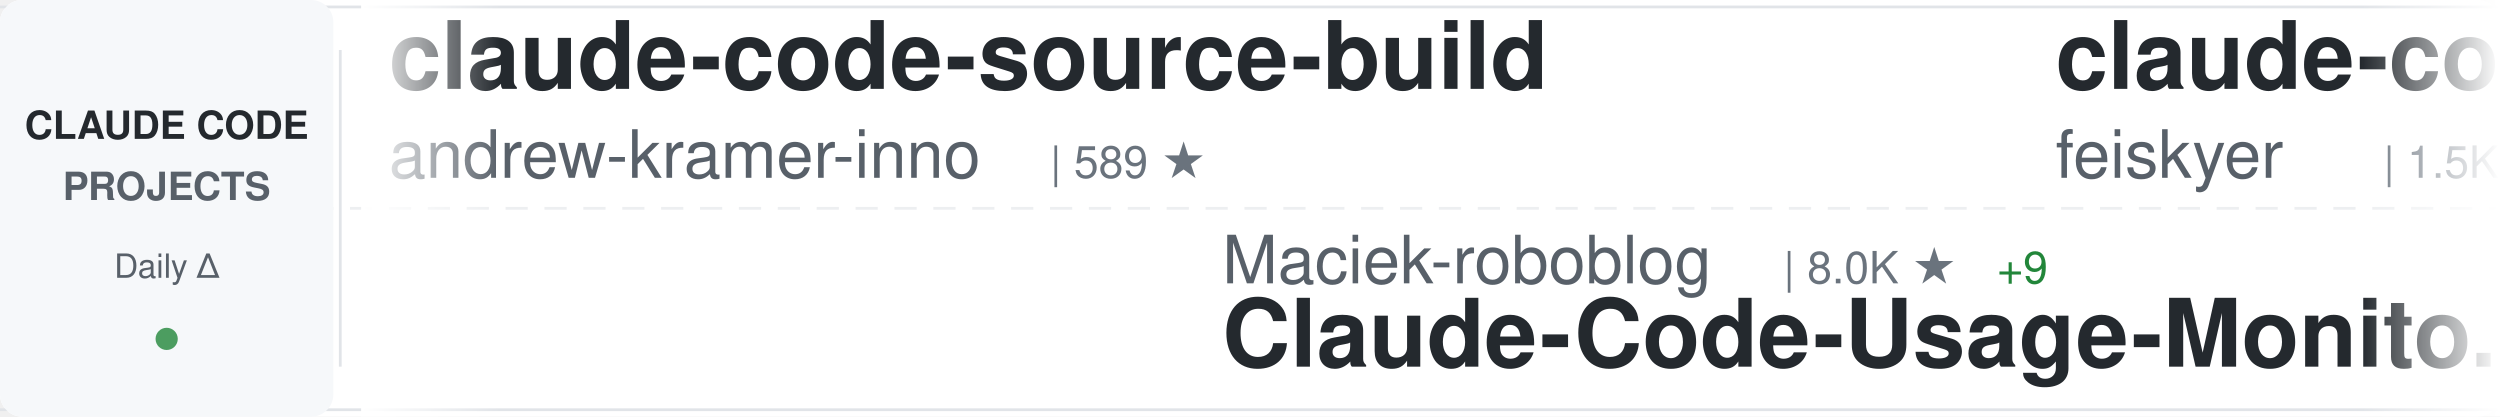
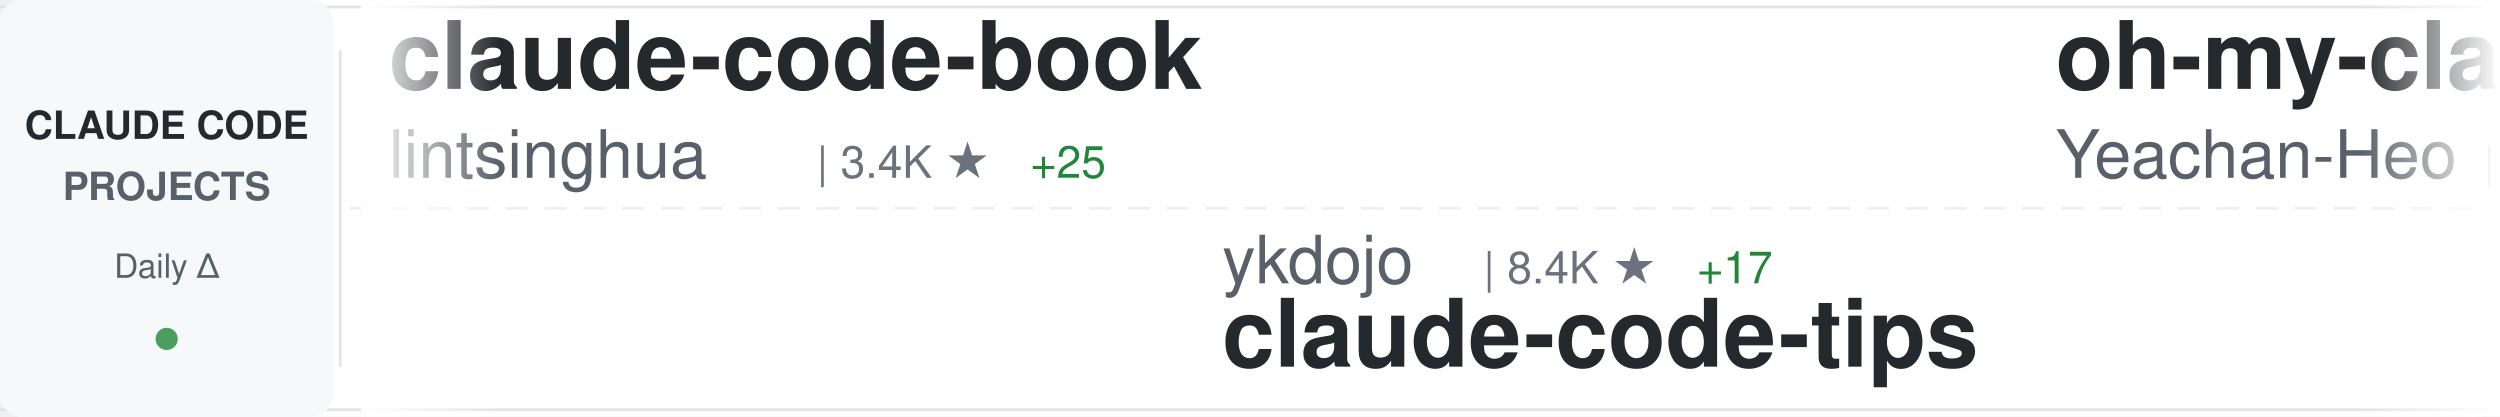
<svg xmlns="http://www.w3.org/2000/svg" width="900" height="150">
  <defs>
    <linearGradient id="awesomeLeftFade" x1="0%" y1="0%" x2="100%" y2="0%">
      <stop offset="0%" style="stop-color:#ffffff;stop-opacity:1" />
      <stop offset="100%" style="stop-color:#ffffff;stop-opacity:0" />
    </linearGradient>
    <linearGradient id="awesomeRightFade" x1="0%" y1="0%" x2="100%" y2="0%">
      <stop offset="0%" style="stop-color:#ffffff;stop-opacity:0" />
      <stop offset="100%" style="stop-color:#ffffff;stop-opacity:1" />
    </linearGradient>
  </defs>
  <rect width="900" height="150" fill="#ffffff" rx="8" />
  <rect x="0" y="2" width="900" height="1" fill="#e1e4e8" />
  <rect x="0" y="147" width="900" height="1" fill="#e1e4e8" />
  <line x1="0" y1="75" x2="900" y2="75" stroke="#e1e4e8" stroke-width="1" stroke-dasharray="8 6" opacity="0.6" />
  <rect x="0" y="0" width="120" height="150" fill="#f6f8fa" rx="8" />
  <text x="60" y="50" font-family="-apple-system, BlinkMacSystemFont, 'Segoe UI', Helvetica, Arial, sans-serif" font-size="14" font-weight="600" fill="#24292e" text-anchor="middle">CLAUDE CODE</text>
  <text x="60" y="72" font-family="-apple-system, BlinkMacSystemFont, 'Segoe UI', Helvetica, Arial, sans-serif" font-size="14" font-weight="600" fill="#586069" text-anchor="middle">PROJECTS</text>
  <text x="60" y="100" font-family="-apple-system, BlinkMacSystemFont, 'Segoe UI', Helvetica, Arial, sans-serif" font-size="12" font-weight="500" fill="#586069" text-anchor="middle">Daily Δ</text>
  <circle cx="60" cy="122" r="4" fill="#22863a" opacity="0.8" />
  <rect x="122" y="18" width="1" height="114" fill="#e1e4e8" />
  <clipPath id="awesomeTickerClip">
    <rect x="130" y="0" width="770" height="150" />
  </clipPath>
  <g clip-path="url(#awesomeTickerClip)">
    <g id="awesomeTickerItems">
      <animateTransform attributeName="transform" attributeType="XML" type="translate" from="0 0" to="-3000 0" dur="54s" repeatCount="indefinite" />
      <g transform="translate(0, 0)">
-         <text x="140" y="32" font-family="-apple-system, BlinkMacSystemFont, 'Segoe UI', Helvetica, Arial, sans-serif" font-size="34" font-weight="600" fill="#24292e">claude-code-source-build</text>
-         <text x="140" y="64" font-family="-apple-system, BlinkMacSystemFont, 'Segoe UI', Helvetica, Arial, sans-serif" font-size="24" font-weight="400" fill="#586069">andrew-kramer-inno</text>
-         <text x="378" y="64" font-family="-apple-system, BlinkMacSystemFont, 'Segoe UI', Helvetica, Arial, sans-serif" font-size="16" font-weight="500" fill="#6a737d">| 589 ★</text>
+         <text x="140" y="32" font-family="-apple-system, BlinkMacSystemFont, 'Segoe UI', Helvetica, Arial, sans-serif" font-size="34" font-weight="600" fill="#24292e">claude-code-book</text>
+         <text x="140" y="64" font-family="-apple-system, BlinkMacSystemFont, 'Segoe UI', Helvetica, Arial, sans-serif" font-size="24" font-weight="400" fill="#586069">lintsinghua</text>
+         <text x="294" y="64" font-family="-apple-system, BlinkMacSystemFont, 'Segoe UI', Helvetica, Arial, sans-serif" font-size="16" font-weight="500" fill="#6a737d">| 3.4K ★</text>
+         <text x="371" y="64" font-family="-apple-system, BlinkMacSystemFont, 'Segoe UI', Helvetica, Arial, sans-serif" font-size="16" font-weight="500" fill="#22863a"> +25</text>
      </g>
      <g transform="translate(300, 0)">
-         <text x="140" y="102" font-family="-apple-system, BlinkMacSystemFont, 'Segoe UI', Helvetica, Arial, sans-serif" font-size="24" font-weight="400" fill="#586069">Maciek-roboblog</text>
-         <text x="342" y="102" font-family="-apple-system, BlinkMacSystemFont, 'Segoe UI', Helvetica, Arial, sans-serif" font-size="16" font-weight="500" fill="#6a737d">| 8.0K ★</text>
-         <text x="419" y="102" font-family="-apple-system, BlinkMacSystemFont, 'Segoe UI', Helvetica, Arial, sans-serif" font-size="16" font-weight="500" fill="#22863a"> +9</text>
-         <text x="140" y="132" font-family="-apple-system, BlinkMacSystemFont, 'Segoe UI', Helvetica, Arial, sans-serif" font-size="34" font-weight="600" fill="#24292e">Claude-Code-Usage-Monito...</text>
+         <text x="140" y="102" font-family="-apple-system, BlinkMacSystemFont, 'Segoe UI', Helvetica, Arial, sans-serif" font-size="24" font-weight="400" fill="#586069">ykdojo</text>
+         <text x="234" y="102" font-family="-apple-system, BlinkMacSystemFont, 'Segoe UI', Helvetica, Arial, sans-serif" font-size="16" font-weight="500" fill="#6a737d">| 8.4K ★</text>
+         <text x="311" y="102" font-family="-apple-system, BlinkMacSystemFont, 'Segoe UI', Helvetica, Arial, sans-serif" font-size="16" font-weight="500" fill="#22863a"> +17</text>
+         <text x="140" y="132" font-family="-apple-system, BlinkMacSystemFont, 'Segoe UI', Helvetica, Arial, sans-serif" font-size="34" font-weight="600" fill="#24292e">claude-code-tips</text>
      </g>
      <g transform="translate(600, 0)">
-         <text x="140" y="32" font-family="-apple-system, BlinkMacSystemFont, 'Segoe UI', Helvetica, Arial, sans-serif" font-size="34" font-weight="600" fill="#24292e">claude-code-settings</text>
-         <text x="140" y="64" font-family="-apple-system, BlinkMacSystemFont, 'Segoe UI', Helvetica, Arial, sans-serif" font-size="24" font-weight="400" fill="#586069">feiskyer</text>
-         <text x="258" y="64" font-family="-apple-system, BlinkMacSystemFont, 'Segoe UI', Helvetica, Arial, sans-serif" font-size="16" font-weight="500" fill="#6a737d">| 1.5K ★</text>
-         <text x="335" y="64" font-family="-apple-system, BlinkMacSystemFont, 'Segoe UI', Helvetica, Arial, sans-serif" font-size="16" font-weight="500" fill="#22863a"> +2</text>
+         <text x="140" y="32" font-family="-apple-system, BlinkMacSystemFont, 'Segoe UI', Helvetica, Arial, sans-serif" font-size="34" font-weight="600" fill="#24292e">oh-my-claudecode</text>
+         <text x="140" y="64" font-family="-apple-system, BlinkMacSystemFont, 'Segoe UI', Helvetica, Arial, sans-serif" font-size="24" font-weight="400" fill="#586069">Yeachan-Heo</text>
+         <text x="294" y="64" font-family="-apple-system, BlinkMacSystemFont, 'Segoe UI', Helvetica, Arial, sans-serif" font-size="16" font-weight="500" fill="#6a737d">| 34.5K ★</text>
+         <text x="380" y="64" font-family="-apple-system, BlinkMacSystemFont, 'Segoe UI', Helvetica, Arial, sans-serif" font-size="16" font-weight="500" fill="#22863a"> +133</text>
      </g>
      <g transform="translate(900, 0)">
-         <text x="140" y="102" font-family="-apple-system, BlinkMacSystemFont, 'Segoe UI', Helvetica, Arial, sans-serif" font-size="24" font-weight="400" fill="#586069">anthropics</text>
-         <text x="282" y="102" font-family="-apple-system, BlinkMacSystemFont, 'Segoe UI', Helvetica, Arial, sans-serif" font-size="16" font-weight="500" fill="#6a737d">| 4.7K ★</text>
-         <text x="359" y="102" font-family="-apple-system, BlinkMacSystemFont, 'Segoe UI', Helvetica, Arial, sans-serif" font-size="16" font-weight="500" fill="#22863a"> +13</text>
-         <text x="140" y="132" font-family="-apple-system, BlinkMacSystemFont, 'Segoe UI', Helvetica, Arial, sans-serif" font-size="34" font-weight="600" fill="#24292e">claude-code-security-rev...</text>
+         <text x="140" y="102" font-family="-apple-system, BlinkMacSystemFont, 'Segoe UI', Helvetica, Arial, sans-serif" font-size="24" font-weight="400" fill="#586069">luyao618</text>
+         <text x="258" y="102" font-family="-apple-system, BlinkMacSystemFont, 'Segoe UI', Helvetica, Arial, sans-serif" font-size="16" font-weight="500" fill="#6a737d">| 1.4K ★</text>
+         <text x="335" y="102" font-family="-apple-system, BlinkMacSystemFont, 'Segoe UI', Helvetica, Arial, sans-serif" font-size="16" font-weight="500" fill="#22863a"> +7</text>
+         <text x="140" y="132" font-family="-apple-system, BlinkMacSystemFont, 'Segoe UI', Helvetica, Arial, sans-serif" font-size="34" font-weight="600" fill="#24292e">Claude-Code-Source-Study</text>
      </g>
      <g transform="translate(1200, 0)">
-         <text x="140" y="32" font-family="-apple-system, BlinkMacSystemFont, 'Segoe UI', Helvetica, Arial, sans-serif" font-size="34" font-weight="600" fill="#24292e">claude-code-from-scratch</text>
-         <text x="140" y="64" font-family="-apple-system, BlinkMacSystemFont, 'Segoe UI', Helvetica, Arial, sans-serif" font-size="24" font-weight="400" fill="#586069">Windy3f3f3f3f</text>
-         <text x="318" y="64" font-family="-apple-system, BlinkMacSystemFont, 'Segoe UI', Helvetica, Arial, sans-serif" font-size="16" font-weight="500" fill="#6a737d">| 1.2K ★</text>
-         <text x="395" y="64" font-family="-apple-system, BlinkMacSystemFont, 'Segoe UI', Helvetica, Arial, sans-serif" font-size="16" font-weight="500" fill="#22863a"> +5</text>
+         <text x="140" y="32" font-family="-apple-system, BlinkMacSystemFont, 'Segoe UI', Helvetica, Arial, sans-serif" font-size="34" font-weight="600" fill="#24292e">claude-howto</text>
+         <text x="140" y="64" font-family="-apple-system, BlinkMacSystemFont, 'Segoe UI', Helvetica, Arial, sans-serif" font-size="24" font-weight="400" fill="#586069">luongnv89</text>
+         <text x="270" y="64" font-family="-apple-system, BlinkMacSystemFont, 'Segoe UI', Helvetica, Arial, sans-serif" font-size="16" font-weight="500" fill="#6a737d">| 33.7K ★</text>
+         <text x="356" y="64" font-family="-apple-system, BlinkMacSystemFont, 'Segoe UI', Helvetica, Arial, sans-serif" font-size="16" font-weight="500" fill="#22863a"> +133</text>
      </g>
      <g transform="translate(1500, 0)">
-         <text x="140" y="102" font-family="-apple-system, BlinkMacSystemFont, 'Segoe UI', Helvetica, Arial, sans-serif" font-size="24" font-weight="400" fill="#586069">OneRedOak</text>
-         <text x="270" y="102" font-family="-apple-system, BlinkMacSystemFont, 'Segoe UI', Helvetica, Arial, sans-serif" font-size="16" font-weight="500" fill="#6a737d">| 3.8K ★</text>
-         <text x="347" y="102" font-family="-apple-system, BlinkMacSystemFont, 'Segoe UI', Helvetica, Arial, sans-serif" font-size="16" font-weight="500" fill="#22863a"> +1</text>
-         <text x="140" y="132" font-family="-apple-system, BlinkMacSystemFont, 'Segoe UI', Helvetica, Arial, sans-serif" font-size="34" font-weight="600" fill="#24292e">claude-code-workflows</text>
+         <text x="140" y="102" font-family="-apple-system, BlinkMacSystemFont, 'Segoe UI', Helvetica, Arial, sans-serif" font-size="24" font-weight="400" fill="#586069">sickn33</text>
+         <text x="246" y="102" font-family="-apple-system, BlinkMacSystemFont, 'Segoe UI', Helvetica, Arial, sans-serif" font-size="16" font-weight="500" fill="#6a737d">| 38.2K ★</text>
+         <text x="332" y="102" font-family="-apple-system, BlinkMacSystemFont, 'Segoe UI', Helvetica, Arial, sans-serif" font-size="16" font-weight="500" fill="#22863a"> +134</text>
+         <text x="140" y="132" font-family="-apple-system, BlinkMacSystemFont, 'Segoe UI', Helvetica, Arial, sans-serif" font-size="34" font-weight="600" fill="#24292e">antigravity-awesome-skil...</text>
      </g>
      <g transform="translate(1800, 0)">
-         <text x="140" y="32" font-family="-apple-system, BlinkMacSystemFont, 'Segoe UI', Helvetica, Arial, sans-serif" font-size="34" font-weight="600" fill="#24292e">claude-code-tudou</text>
-         <text x="140" y="64" font-family="-apple-system, BlinkMacSystemFont, 'Segoe UI', Helvetica, Arial, sans-serif" font-size="24" font-weight="400" fill="#586069">AICoderTudou</text>
-         <text x="306" y="64" font-family="-apple-system, BlinkMacSystemFont, 'Segoe UI', Helvetica, Arial, sans-serif" font-size="16" font-weight="500" fill="#6a737d">| 502 ★</text>
+         <text x="140" y="32" font-family="-apple-system, BlinkMacSystemFont, 'Segoe UI', Helvetica, Arial, sans-serif" font-size="34" font-weight="600" fill="#24292e">claude-code-proxy</text>
+         <text x="140" y="64" font-family="-apple-system, BlinkMacSystemFont, 'Segoe UI', Helvetica, Arial, sans-serif" font-size="24" font-weight="400" fill="#586069">1rgs</text>
+         <text x="210" y="64" font-family="-apple-system, BlinkMacSystemFont, 'Segoe UI', Helvetica, Arial, sans-serif" font-size="16" font-weight="500" fill="#6a737d">| 3.6K ★</text>
+         <text x="287" y="64" font-family="-apple-system, BlinkMacSystemFont, 'Segoe UI', Helvetica, Arial, sans-serif" font-size="16" font-weight="500" fill="#22863a"> +3</text>
      </g>
      <g transform="translate(2100, 0)">
-         <text x="140" y="102" font-family="-apple-system, BlinkMacSystemFont, 'Segoe UI', Helvetica, Arial, sans-serif" font-size="24" font-weight="400" fill="#586069">fazxes</text>
-         <text x="234" y="102" font-family="-apple-system, BlinkMacSystemFont, 'Segoe UI', Helvetica, Arial, sans-serif" font-size="16" font-weight="500" fill="#6a737d">| 217 ★</text>
-         <text x="302" y="102" font-family="-apple-system, BlinkMacSystemFont, 'Segoe UI', Helvetica, Arial, sans-serif" font-size="16" font-weight="500" fill="#22863a"> +1</text>
-         <text x="140" y="132" font-family="-apple-system, BlinkMacSystemFont, 'Segoe UI', Helvetica, Arial, sans-serif" font-size="34" font-weight="600" fill="#24292e">Claude-code</text>
+         <text x="140" y="102" font-family="-apple-system, BlinkMacSystemFont, 'Segoe UI', Helvetica, Arial, sans-serif" font-size="24" font-weight="400" fill="#586069">LING71671</text>
+         <text x="270" y="102" font-family="-apple-system, BlinkMacSystemFont, 'Segoe UI', Helvetica, Arial, sans-serif" font-size="16" font-weight="500" fill="#6a737d">| 847 ★</text>
+         <text x="140" y="132" font-family="-apple-system, BlinkMacSystemFont, 'Segoe UI', Helvetica, Arial, sans-serif" font-size="34" font-weight="600" fill="#24292e">Open-ClaudeCode</text>
      </g>
      <g transform="translate(2400, 0)">
-         <text x="140" y="32" font-family="-apple-system, BlinkMacSystemFont, 'Segoe UI', Helvetica, Arial, sans-serif" font-size="34" font-weight="600" fill="#24292e">claude-code-guide</text>
-         <text x="140" y="64" font-family="-apple-system, BlinkMacSystemFont, 'Segoe UI', Helvetica, Arial, sans-serif" font-size="24" font-weight="400" fill="#586069">zebbern</text>
-         <text x="246" y="64" font-family="-apple-system, BlinkMacSystemFont, 'Segoe UI', Helvetica, Arial, sans-serif" font-size="16" font-weight="500" fill="#6a737d">| 4.2K ★</text>
-         <text x="323" y="64" font-family="-apple-system, BlinkMacSystemFont, 'Segoe UI', Helvetica, Arial, sans-serif" font-size="16" font-weight="500" fill="#22863a"> +6</text>
+         <text x="140" y="32" font-family="-apple-system, BlinkMacSystemFont, 'Segoe UI', Helvetica, Arial, sans-serif" font-size="34" font-weight="600" fill="#24292e">claude-code-action</text>
+         <text x="140" y="64" font-family="-apple-system, BlinkMacSystemFont, 'Segoe UI', Helvetica, Arial, sans-serif" font-size="24" font-weight="400" fill="#586069">anthropics</text>
+         <text x="282" y="64" font-family="-apple-system, BlinkMacSystemFont, 'Segoe UI', Helvetica, Arial, sans-serif" font-size="16" font-weight="500" fill="#6a737d">| 7.7K ★</text>
+         <text x="359" y="64" font-family="-apple-system, BlinkMacSystemFont, 'Segoe UI', Helvetica, Arial, sans-serif" font-size="16" font-weight="500" fill="#22863a"> +23</text>
      </g>
      <g transform="translate(2700, 0)">
-         <text x="140" y="102" font-family="-apple-system, BlinkMacSystemFont, 'Segoe UI', Helvetica, Arial, sans-serif" font-size="24" font-weight="400" fill="#586069">FlorianBruniaux</text>
-         <text x="342" y="102" font-family="-apple-system, BlinkMacSystemFont, 'Segoe UI', Helvetica, Arial, sans-serif" font-size="16" font-weight="500" fill="#6a737d">| 4.4K ★</text>
-         <text x="419" y="102" font-family="-apple-system, BlinkMacSystemFont, 'Segoe UI', Helvetica, Arial, sans-serif" font-size="16" font-weight="500" fill="#22863a"> +14</text>
-         <text x="140" y="132" font-family="-apple-system, BlinkMacSystemFont, 'Segoe UI', Helvetica, Arial, sans-serif" font-size="34" font-weight="600" fill="#24292e">claude-code-ultimate-gui...</text>
+         <text x="140" y="102" font-family="-apple-system, BlinkMacSystemFont, 'Segoe UI', Helvetica, Arial, sans-serif" font-size="24" font-weight="400" fill="#586069">musistudio</text>
+         <text x="282" y="102" font-family="-apple-system, BlinkMacSystemFont, 'Segoe UI', Helvetica, Arial, sans-serif" font-size="16" font-weight="500" fill="#6a737d">| 34.2K ★</text>
+         <text x="368" y="102" font-family="-apple-system, BlinkMacSystemFont, 'Segoe UI', Helvetica, Arial, sans-serif" font-size="16" font-weight="500" fill="#22863a"> +47</text>
+         <text x="140" y="132" font-family="-apple-system, BlinkMacSystemFont, 'Segoe UI', Helvetica, Arial, sans-serif" font-size="34" font-weight="600" fill="#24292e">claude-code-router</text>
      </g>
      <g transform="translate(3000, 0)">
-         <text x="140" y="32" font-family="-apple-system, BlinkMacSystemFont, 'Segoe UI', Helvetica, Arial, sans-serif" font-size="34" font-weight="600" fill="#24292e">claude-code-source-build</text>
-         <text x="140" y="64" font-family="-apple-system, BlinkMacSystemFont, 'Segoe UI', Helvetica, Arial, sans-serif" font-size="24" font-weight="400" fill="#586069">andrew-kramer-inno</text>
-         <text x="378" y="64" font-family="-apple-system, BlinkMacSystemFont, 'Segoe UI', Helvetica, Arial, sans-serif" font-size="16" font-weight="500" fill="#6a737d">| 589 ★</text>
+         <text x="140" y="32" font-family="-apple-system, BlinkMacSystemFont, 'Segoe UI', Helvetica, Arial, sans-serif" font-size="34" font-weight="600" fill="#24292e">claude-code-book</text>
+         <text x="140" y="64" font-family="-apple-system, BlinkMacSystemFont, 'Segoe UI', Helvetica, Arial, sans-serif" font-size="24" font-weight="400" fill="#586069">lintsinghua</text>
+         <text x="294" y="64" font-family="-apple-system, BlinkMacSystemFont, 'Segoe UI', Helvetica, Arial, sans-serif" font-size="16" font-weight="500" fill="#6a737d">| 3.4K ★</text>
+         <text x="371" y="64" font-family="-apple-system, BlinkMacSystemFont, 'Segoe UI', Helvetica, Arial, sans-serif" font-size="16" font-weight="500" fill="#22863a"> +25</text>
      </g>
      <g transform="translate(3300, 0)">
-         <text x="140" y="102" font-family="-apple-system, BlinkMacSystemFont, 'Segoe UI', Helvetica, Arial, sans-serif" font-size="24" font-weight="400" fill="#586069">Maciek-roboblog</text>
-         <text x="342" y="102" font-family="-apple-system, BlinkMacSystemFont, 'Segoe UI', Helvetica, Arial, sans-serif" font-size="16" font-weight="500" fill="#6a737d">| 8.0K ★</text>
-         <text x="419" y="102" font-family="-apple-system, BlinkMacSystemFont, 'Segoe UI', Helvetica, Arial, sans-serif" font-size="16" font-weight="500" fill="#22863a"> +9</text>
-         <text x="140" y="132" font-family="-apple-system, BlinkMacSystemFont, 'Segoe UI', Helvetica, Arial, sans-serif" font-size="34" font-weight="600" fill="#24292e">Claude-Code-Usage-Monito...</text>
+         <text x="140" y="102" font-family="-apple-system, BlinkMacSystemFont, 'Segoe UI', Helvetica, Arial, sans-serif" font-size="24" font-weight="400" fill="#586069">ykdojo</text>
+         <text x="234" y="102" font-family="-apple-system, BlinkMacSystemFont, 'Segoe UI', Helvetica, Arial, sans-serif" font-size="16" font-weight="500" fill="#6a737d">| 8.4K ★</text>
+         <text x="311" y="102" font-family="-apple-system, BlinkMacSystemFont, 'Segoe UI', Helvetica, Arial, sans-serif" font-size="16" font-weight="500" fill="#22863a"> +17</text>
+         <text x="140" y="132" font-family="-apple-system, BlinkMacSystemFont, 'Segoe UI', Helvetica, Arial, sans-serif" font-size="34" font-weight="600" fill="#24292e">claude-code-tips</text>
      </g>
      <g transform="translate(3600, 0)">
-         <text x="140" y="32" font-family="-apple-system, BlinkMacSystemFont, 'Segoe UI', Helvetica, Arial, sans-serif" font-size="34" font-weight="600" fill="#24292e">claude-code-settings</text>
-         <text x="140" y="64" font-family="-apple-system, BlinkMacSystemFont, 'Segoe UI', Helvetica, Arial, sans-serif" font-size="24" font-weight="400" fill="#586069">feiskyer</text>
-         <text x="258" y="64" font-family="-apple-system, BlinkMacSystemFont, 'Segoe UI', Helvetica, Arial, sans-serif" font-size="16" font-weight="500" fill="#6a737d">| 1.5K ★</text>
-         <text x="335" y="64" font-family="-apple-system, BlinkMacSystemFont, 'Segoe UI', Helvetica, Arial, sans-serif" font-size="16" font-weight="500" fill="#22863a"> +2</text>
+         <text x="140" y="32" font-family="-apple-system, BlinkMacSystemFont, 'Segoe UI', Helvetica, Arial, sans-serif" font-size="34" font-weight="600" fill="#24292e">oh-my-claudecode</text>
+         <text x="140" y="64" font-family="-apple-system, BlinkMacSystemFont, 'Segoe UI', Helvetica, Arial, sans-serif" font-size="24" font-weight="400" fill="#586069">Yeachan-Heo</text>
+         <text x="294" y="64" font-family="-apple-system, BlinkMacSystemFont, 'Segoe UI', Helvetica, Arial, sans-serif" font-size="16" font-weight="500" fill="#6a737d">| 34.5K ★</text>
+         <text x="380" y="64" font-family="-apple-system, BlinkMacSystemFont, 'Segoe UI', Helvetica, Arial, sans-serif" font-size="16" font-weight="500" fill="#22863a"> +133</text>
      </g>
      <g transform="translate(3900, 0)">
-         <text x="140" y="102" font-family="-apple-system, BlinkMacSystemFont, 'Segoe UI', Helvetica, Arial, sans-serif" font-size="24" font-weight="400" fill="#586069">anthropics</text>
-         <text x="282" y="102" font-family="-apple-system, BlinkMacSystemFont, 'Segoe UI', Helvetica, Arial, sans-serif" font-size="16" font-weight="500" fill="#6a737d">| 4.7K ★</text>
-         <text x="359" y="102" font-family="-apple-system, BlinkMacSystemFont, 'Segoe UI', Helvetica, Arial, sans-serif" font-size="16" font-weight="500" fill="#22863a"> +13</text>
-         <text x="140" y="132" font-family="-apple-system, BlinkMacSystemFont, 'Segoe UI', Helvetica, Arial, sans-serif" font-size="34" font-weight="600" fill="#24292e">claude-code-security-rev...</text>
+         <text x="140" y="102" font-family="-apple-system, BlinkMacSystemFont, 'Segoe UI', Helvetica, Arial, sans-serif" font-size="24" font-weight="400" fill="#586069">luyao618</text>
+         <text x="258" y="102" font-family="-apple-system, BlinkMacSystemFont, 'Segoe UI', Helvetica, Arial, sans-serif" font-size="16" font-weight="500" fill="#6a737d">| 1.4K ★</text>
+         <text x="335" y="102" font-family="-apple-system, BlinkMacSystemFont, 'Segoe UI', Helvetica, Arial, sans-serif" font-size="16" font-weight="500" fill="#22863a"> +7</text>
+         <text x="140" y="132" font-family="-apple-system, BlinkMacSystemFont, 'Segoe UI', Helvetica, Arial, sans-serif" font-size="34" font-weight="600" fill="#24292e">Claude-Code-Source-Study</text>
      </g>
    </g>
  </g>
  <rect x="130" y="0" width="50" height="150" fill="url(#awesomeLeftFade)" />
  <rect x="850" y="0" width="50" height="150" fill="url(#awesomeRightFade)" />
</svg>
